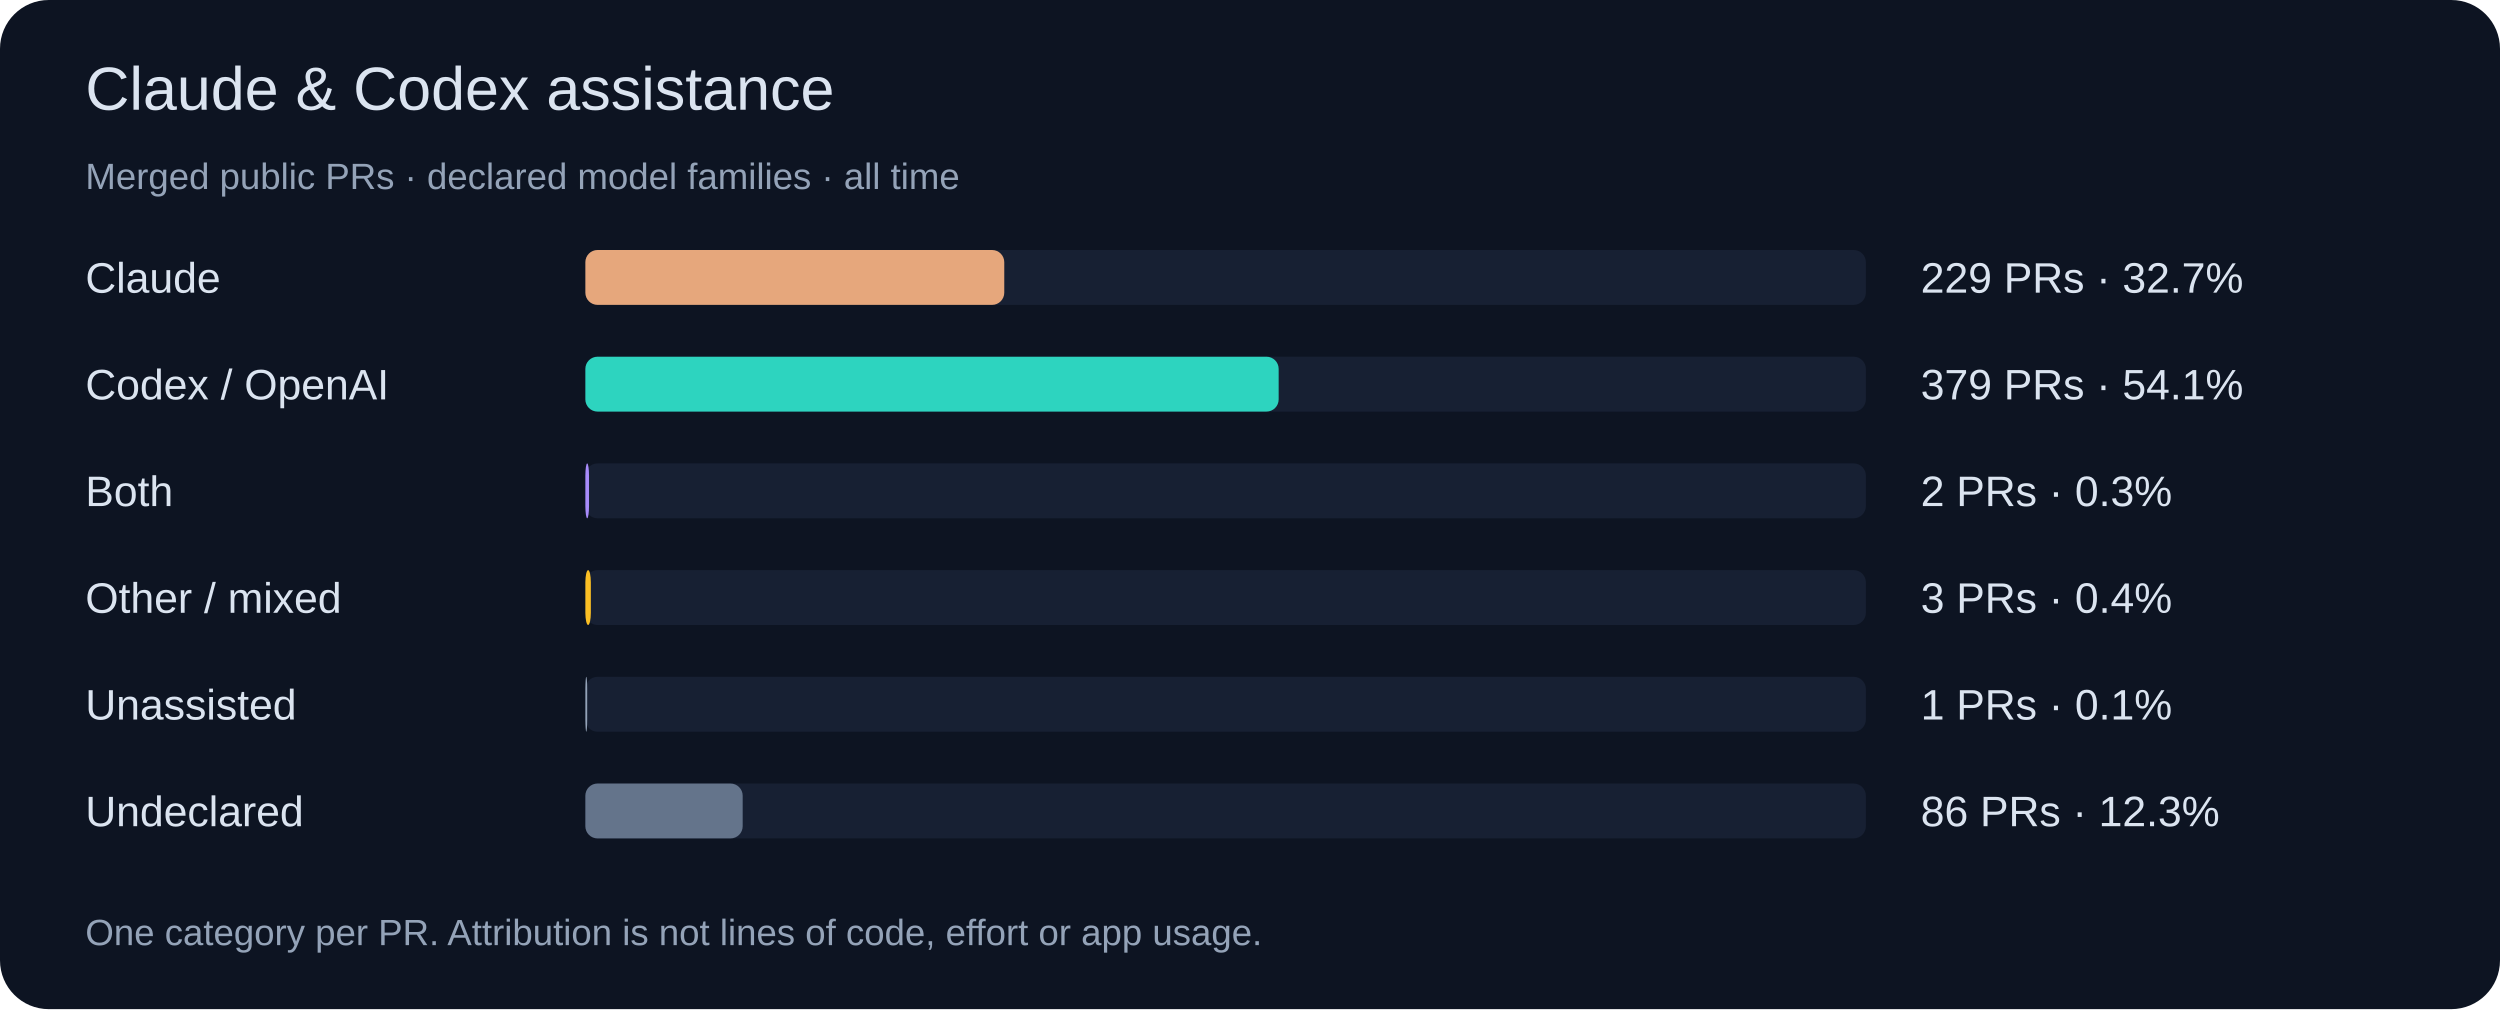
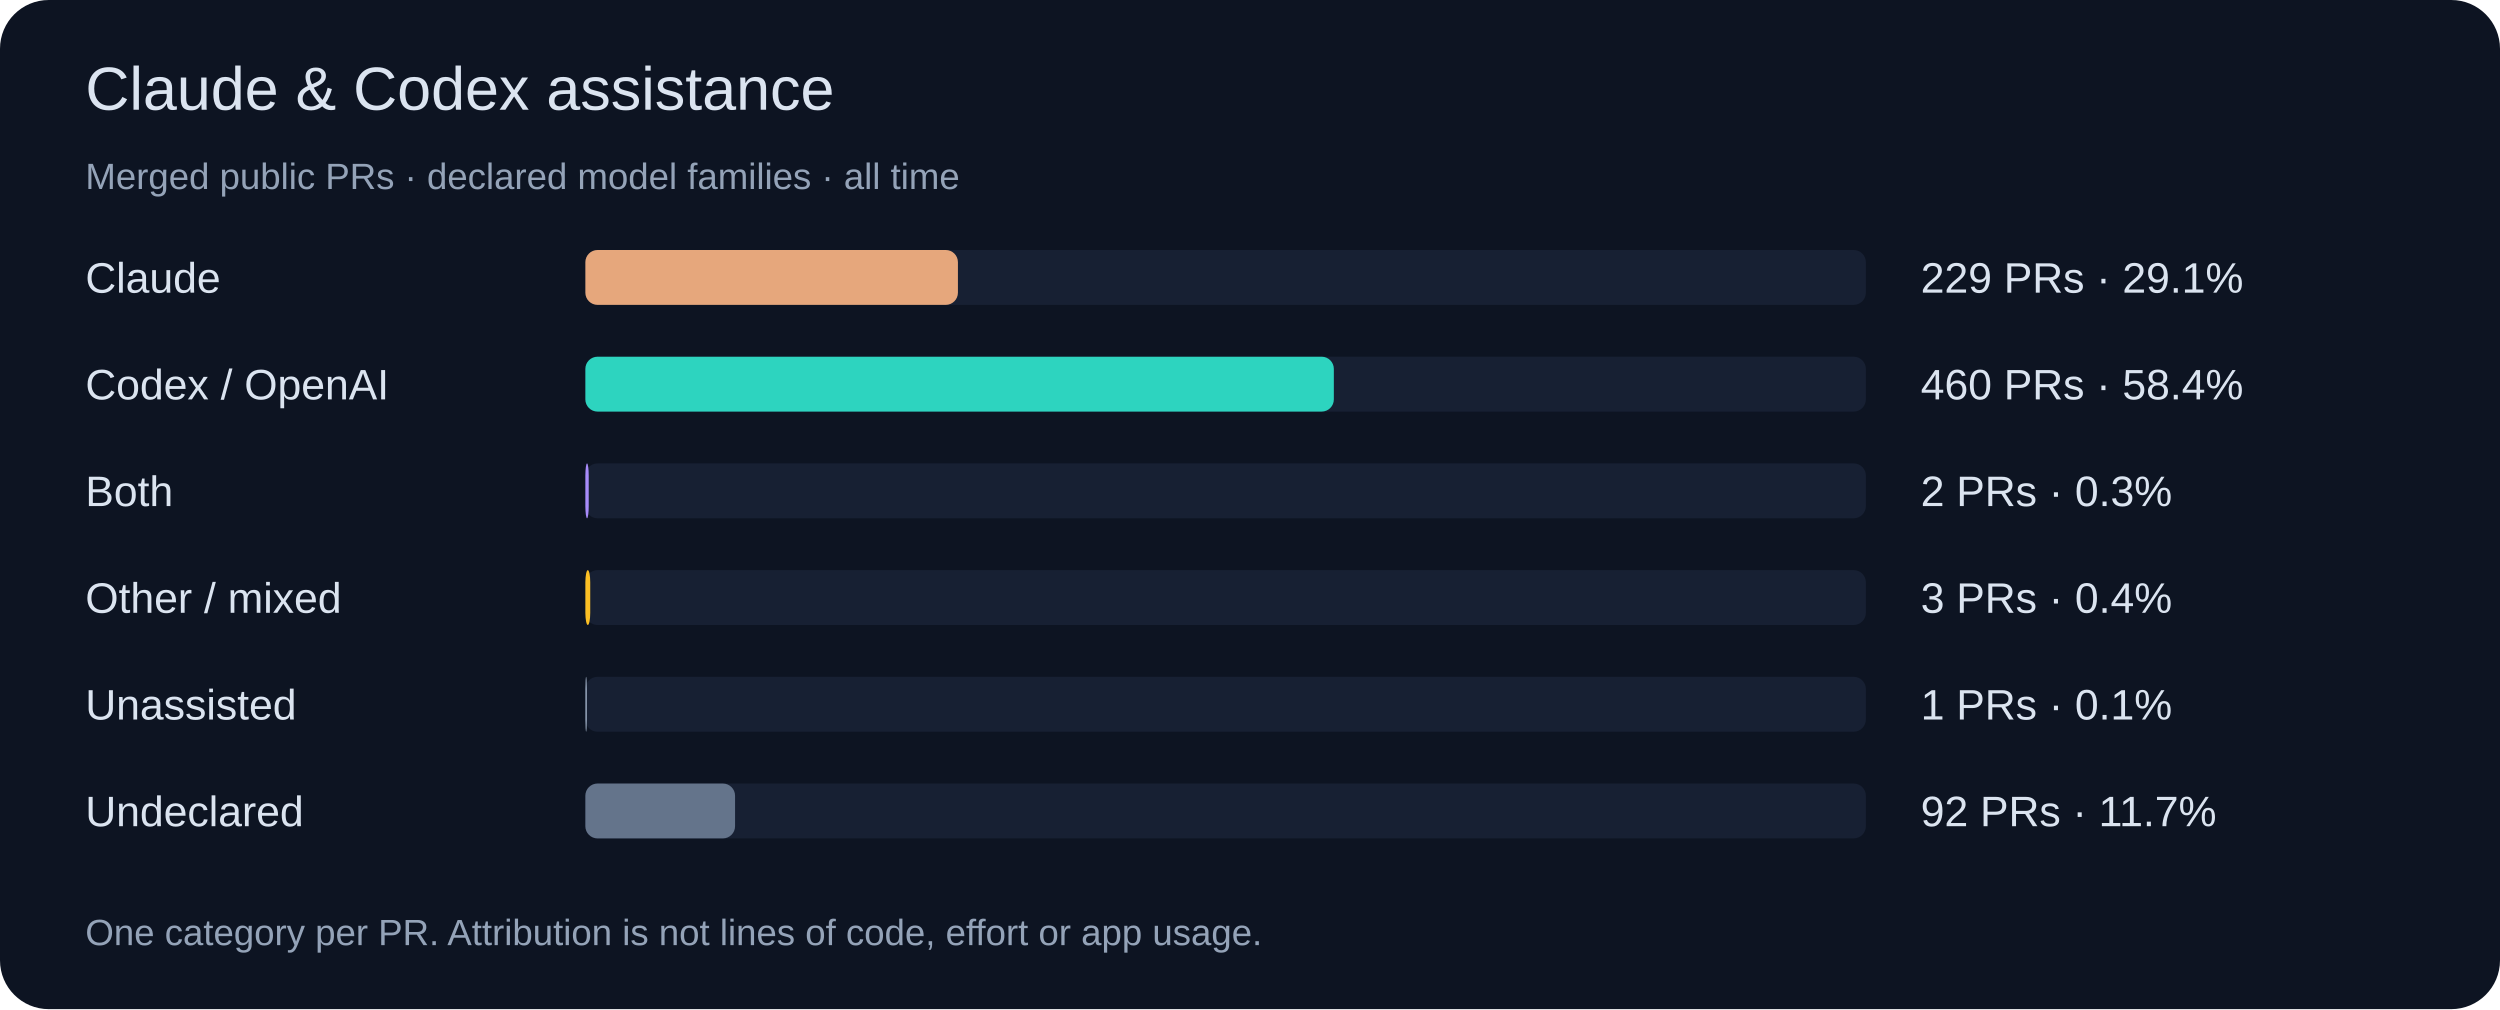
<svg xmlns="http://www.w3.org/2000/svg" width="820" height="331" viewBox="0 0 820 331" role="img">
  <rect width="820" height="331" rx="16" fill="#0d1422" />
  <g font-family="Segoe UI,Arial,sans-serif">
    <text x="28" y="36" font-size="20" fill="#dbe4f0">Claude &amp; Codex assistance</text>
    <text x="28" y="62" font-size="12" fill="#94a3b8">Merged public PRs · declared model families · all time</text>
    <text x="28" y="96" font-size="14" fill="#dbe4f0">Claude</text>
    <rect x="192" y="82" width="420" height="18" rx="4" fill="#172033" />
-     <rect x="192" y="82" width="137.4" height="18" rx="4" fill="#e6a77c" />
-     <text x="630" y="96" font-size="14" fill="#dbe4f0">229 PRs · 32.7%</text>
+     <rect x="192" y="82" width="122.2" height="18" rx="4" fill="#e6a77c" />
+     <text x="630" y="96" font-size="14" fill="#dbe4f0">229 PRs · 29.1%</text>
    <text x="28" y="131" font-size="14" fill="#dbe4f0">Codex / OpenAI</text>
    <rect x="192" y="117" width="420" height="18" rx="4" fill="#172033" />
-     <rect x="192" y="117" width="227.4" height="18" rx="4" fill="#2dd4bf" />
-     <text x="630" y="131" font-size="14" fill="#dbe4f0">379 PRs · 54.1%</text>
+     <rect x="192" y="117" width="245.5" height="18" rx="4" fill="#2dd4bf" />
+     <text x="630" y="131" font-size="14" fill="#dbe4f0">460 PRs · 58.4%</text>
    <text x="28" y="166" font-size="14" fill="#dbe4f0">Both</text>
    <rect x="192" y="152" width="420" height="18" rx="4" fill="#172033" />
-     <rect x="192" y="152" width="1.2" height="18" rx="4" fill="#a78bfa" />
+     <rect x="192" y="152" width="1.1" height="18" rx="4" fill="#a78bfa" />
    <text x="630" y="166" font-size="14" fill="#dbe4f0">2 PRs · 0.3%</text>
    <text x="28" y="201" font-size="14" fill="#dbe4f0">Other / mixed</text>
    <rect x="192" y="187" width="420" height="18" rx="4" fill="#172033" />
-     <rect x="192" y="187" width="1.8" height="18" rx="4" fill="#fbbf24" />
+     <rect x="192" y="187" width="1.6" height="18" rx="4" fill="#fbbf24" />
    <text x="630" y="201" font-size="14" fill="#dbe4f0">3 PRs · 0.4%</text>
    <text x="28" y="236" font-size="14" fill="#dbe4f0">Unassisted</text>
    <rect x="192" y="222" width="420" height="18" rx="4" fill="#172033" />
-     <rect x="192" y="222" width="0.6" height="18" rx="4" fill="#94a3b8" />
+     <rect x="192" y="222" width="0.5" height="18" rx="4" fill="#94a3b8" />
    <text x="630" y="236" font-size="14" fill="#dbe4f0">1 PRs · 0.1%</text>
    <text x="28" y="271" font-size="14" fill="#dbe4f0">Undeclared</text>
    <rect x="192" y="257" width="420" height="18" rx="4" fill="#172033" />
-     <rect x="192" y="257" width="51.6" height="18" rx="4" fill="#64748b" />
-     <text x="630" y="271" font-size="14" fill="#dbe4f0">86 PRs · 12.3%</text>
+     <rect x="192" y="257" width="49.1" height="18" rx="4" fill="#64748b" />
+     <text x="630" y="271" font-size="14" fill="#dbe4f0">92 PRs · 11.7%</text>
    <text x="28" y="310" font-size="12" fill="#94a3b8">One category per PR. Attribution is not lines of code, effort or app usage.</text>
  </g>
</svg>
